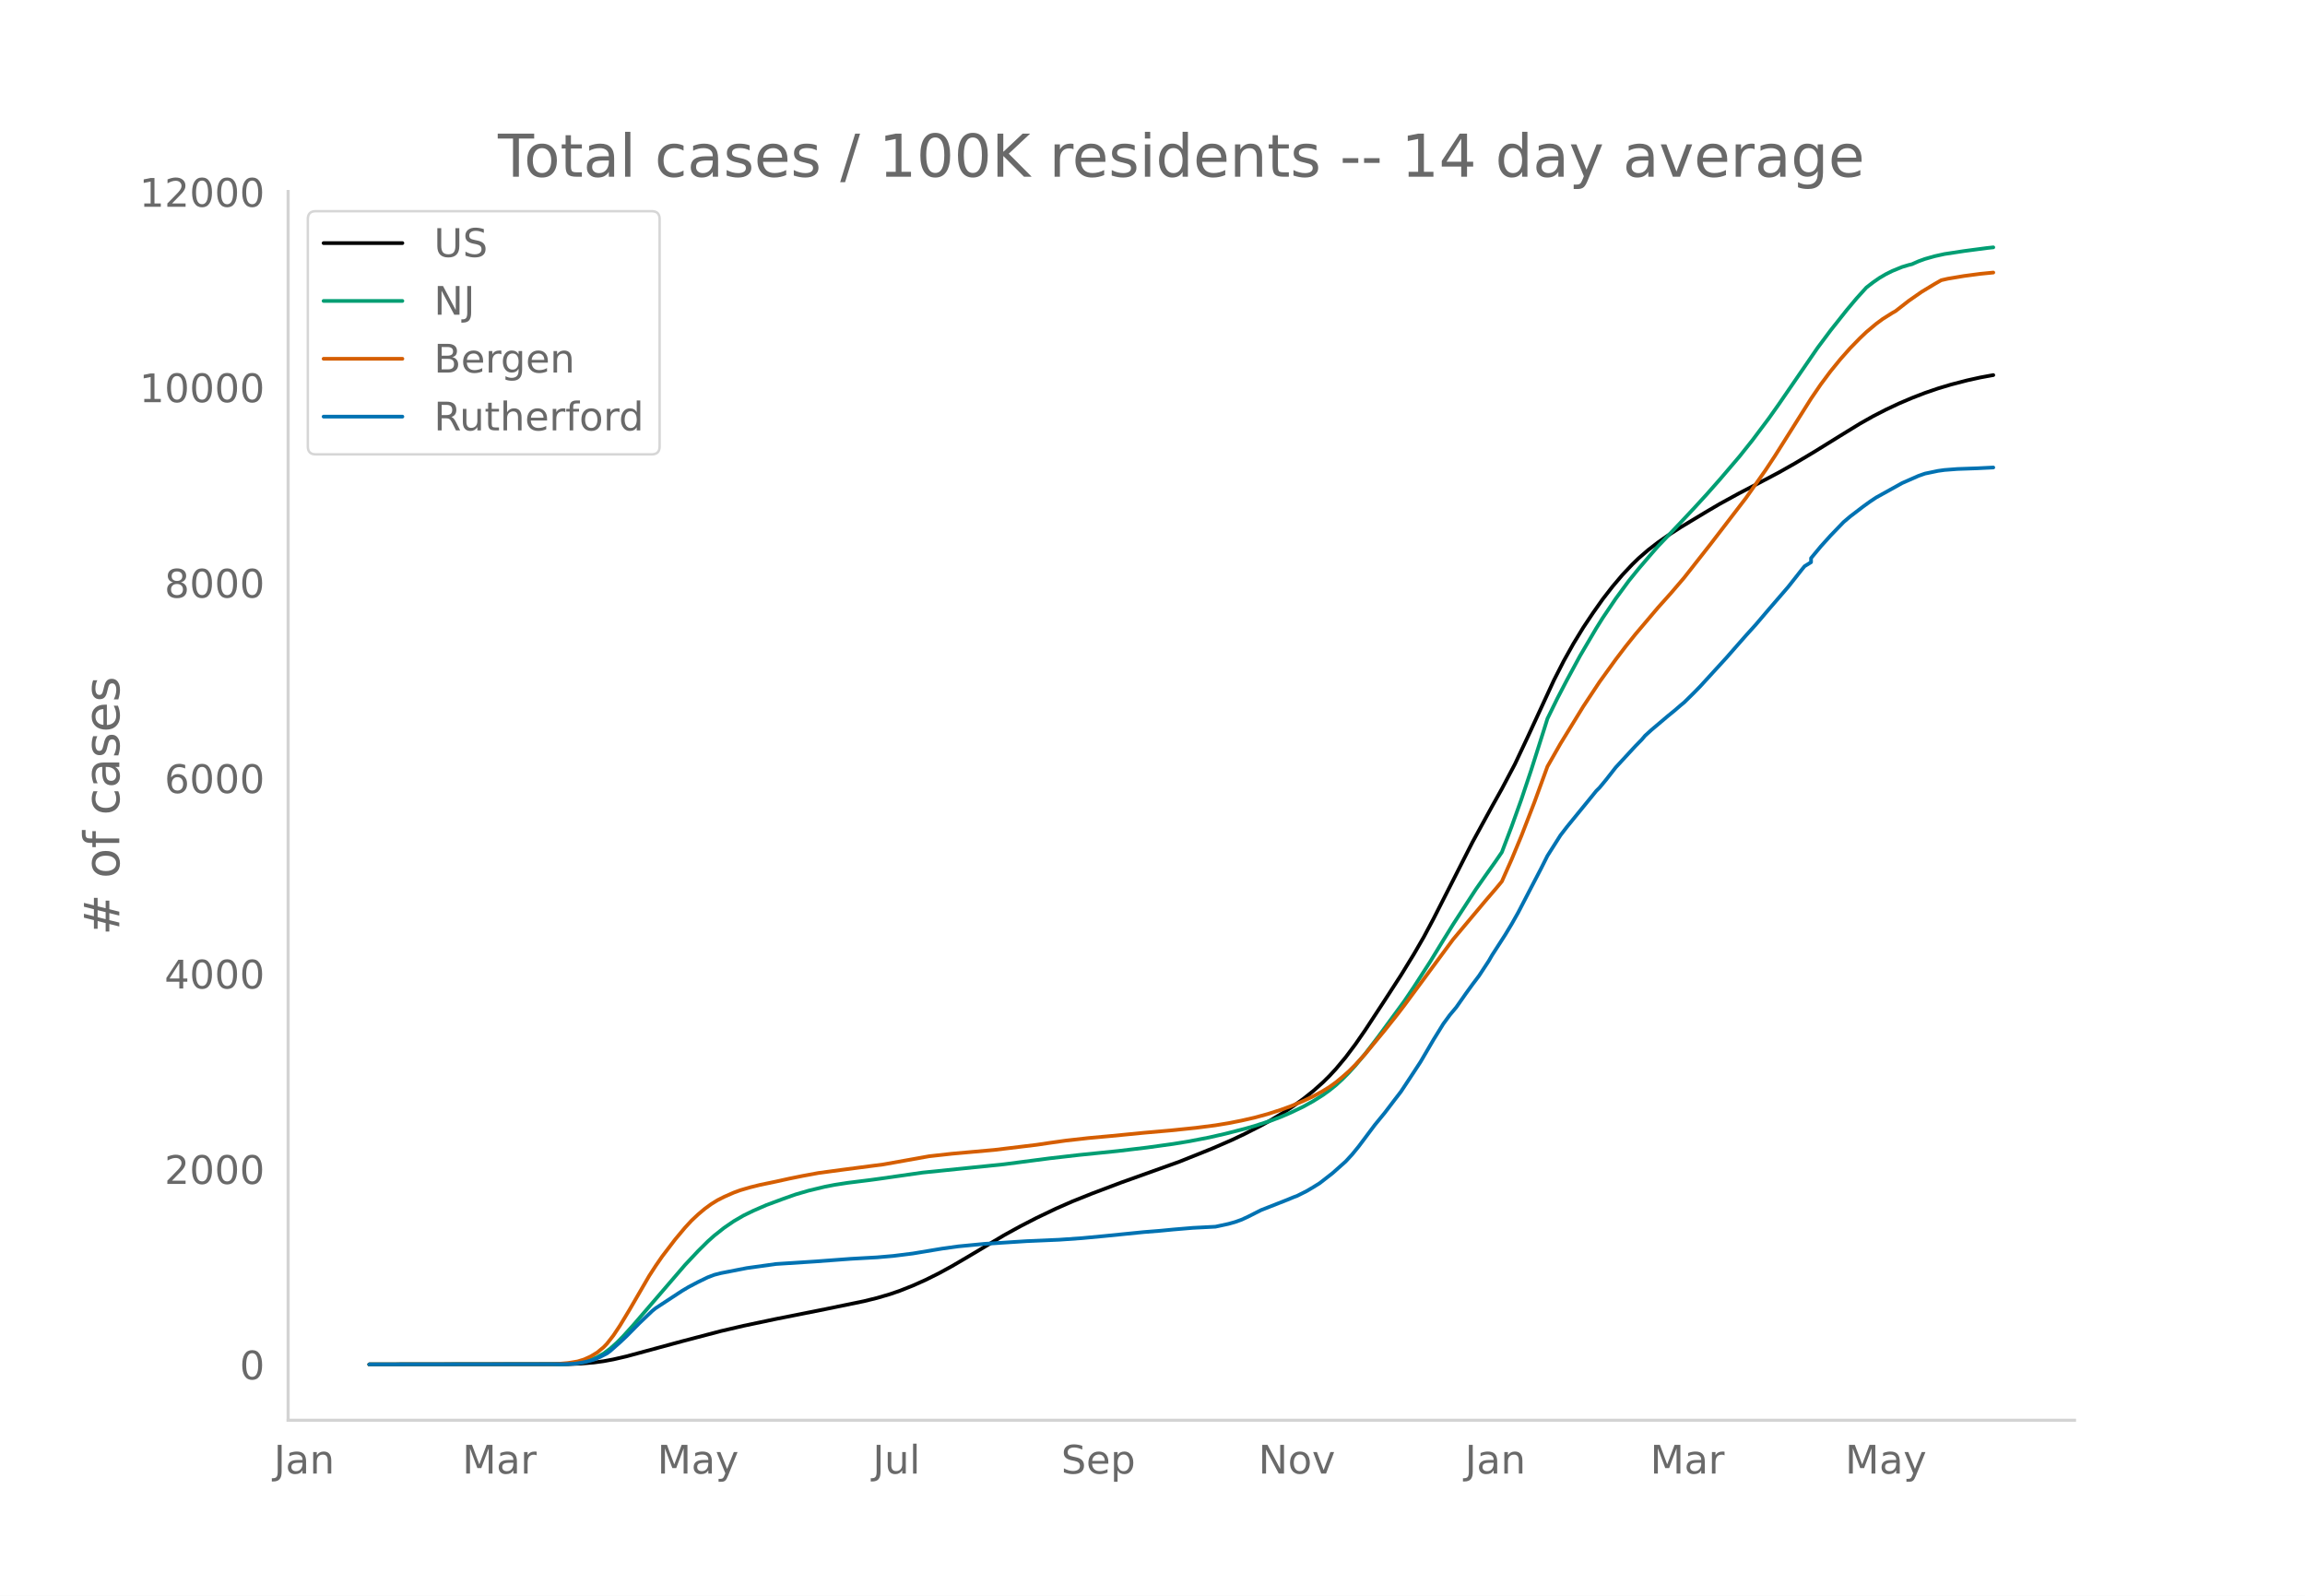
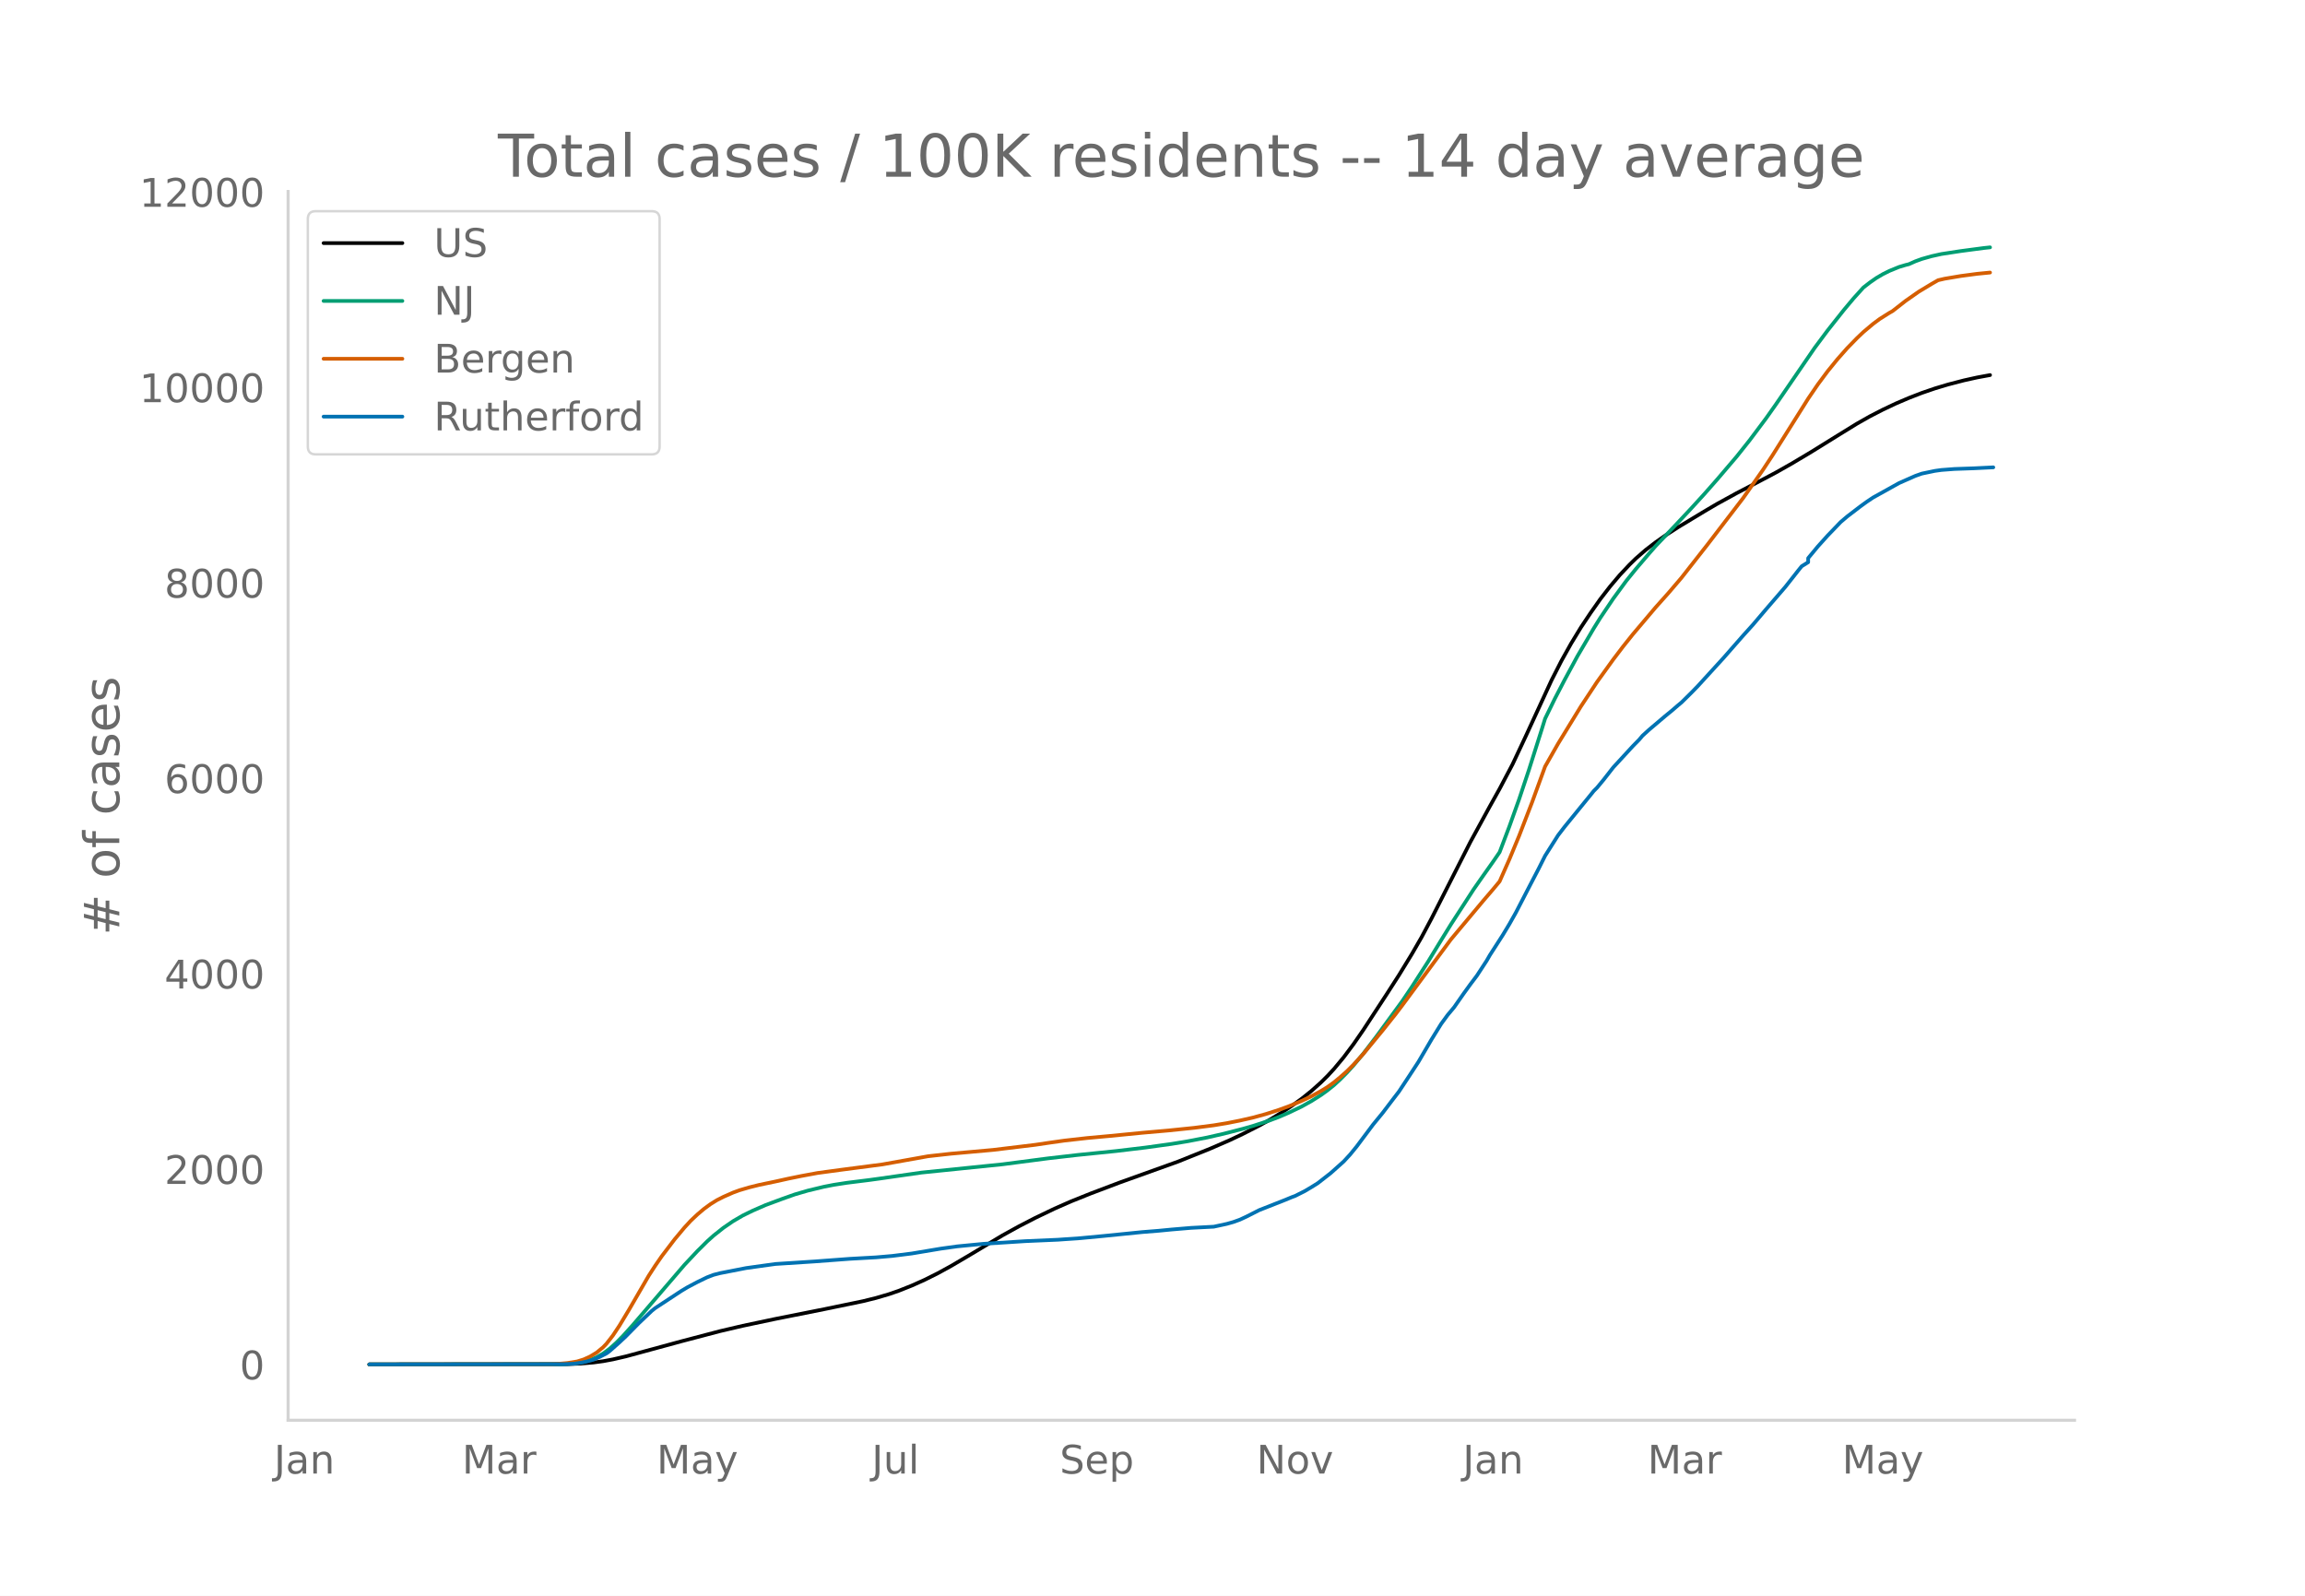
<svg xmlns="http://www.w3.org/2000/svg" xmlns:xlink="http://www.w3.org/1999/xlink" height="864" viewBox="0 0 936 648" width="1248">
  <defs>
    <style>*{stroke-linecap:butt;stroke-linejoin:round}</style>
  </defs>
  <g id="figure_1">
    <path d="M0 648h936V0H0z" style="fill:#fff" id="patch_1" />
    <g id="axes_1">
      <path d="M117 576.72h725.4V77.76H117z" style="fill:none" id="patch_2" />
-       <path clip-path="url(#p87b896b9e8)" d="m149.973 554.04 80.614-.104 5.287-.213 5.286-.45 3.964-.537 3.965-.736 5.286-1.22 7.93-2.149 14.537-3.948 15.858-4.16 9.251-2.16 13.216-2.786 19.823-3.942 15.859-3.266 5.286-1.303 5.286-1.552 3.965-1.366 5.286-2.097 5.286-2.363 5.286-2.638 5.287-2.886 6.607-3.874 14.537-8.68 6.608-3.638 6.608-3.404 7.93-3.794 6.607-2.902 7.93-3.179 11.893-4.494 23.788-8.52 13.216-5.305 7.93-3.446 5.285-2.502 6.608-3.357 3.965-2.192 5.286-3.189 3.965-2.621 3.964-2.846 3.965-3.16 3.965-3.528 2.643-2.608 2.643-2.856 3.964-4.752 3.965-5.278 3.965-5.73 7.929-12.098 6.608-10.217 5.286-8.624 3.965-6.86 3.964-7.438 6.608-12.988 9.25-18.186 7.93-14.489 3.965-7.094 5.286-10.005 5.286-11.217 10.573-22.906 3.964-7.763 3.965-7.082 3.965-6.498 3.964-5.946 3.965-5.612 3.965-5.108 3.964-4.678 3.965-4.212 2.643-2.57 3.965-3.435 3.964-3.046 3.965-2.779 5.286-3.41 10.573-6.37 5.286-3.1 7.93-4.343 7.929-4.118 7.929-4.19 6.608-3.732 7.929-4.723 10.572-6.549 7.93-4.873 5.286-2.989 5.286-2.713 5.286-2.495 5.286-2.254 5.287-2.048 5.286-1.808 5.286-1.585 6.608-1.713 5.286-1.167 5.286-.972h0" style="fill:none;stroke:#000;stroke-linecap:round;stroke-width:1.5" id="line2d_1" />
-       <path clip-path="url(#p87b896b9e8)" d="m149.973 554.04 77.971-.09 3.965-.194 2.643-.256 2.643-.499 2.643-.776 2.643-1.114 2.643-1.49 2.644-1.97 2.643-2.357 2.643-2.673 3.964-4.37 21.145-24.59 5.286-5.626 3.965-3.931 2.643-2.37 3.965-3.141 3.965-2.717 3.964-2.3 3.965-1.938 5.286-2.298 6.608-2.453 5.286-1.873 5.286-1.536 6.608-1.59 3.965-.768 5.286-.814 9.25-1.153 3.965-.544 17.18-2.463 33.04-3.367 18.501-2.409 11.894-1.365 15.859-1.61 11.894-1.419 10.572-1.466 6.608-1.083 7.93-1.533 6.607-1.504 7.93-2.03 3.964-1.132 6.608-2.15 3.964-1.489 3.965-1.7 5.286-2.527 3.965-2.197 3.965-2.5 2.643-1.903 2.643-2.116 2.643-2.442 2.643-2.655 2.643-2.9 3.965-4.75 5.286-6.901 10.572-14.426 3.965-5.872 6.608-10.25 5.286-8.655 3.965-6.4 9.25-14.249 3.965-5.665 3.965-5.59 2.643-3.85 3.965-10.429 3.964-11.048 3.965-11.842 5.286-16.644 1.322-4.249 3.964-8.108 3.965-7.607 5.286-9.754 6.608-11.235 2.643-4.227 5.286-7.834 5.286-7.197 3.965-4.89 5.286-6.17 2.643-3.023 7.93-8.319 6.607-7.04 5.287-5.775 5.286-5.99 7.93-9.284 5.285-6.634 6.608-8.805 3.965-5.6 15.858-23.077 5.287-7.084 6.607-8.322 3.965-4.716 3.965-4.384 2.643-2.043 2.643-1.838 2.643-1.55 2.643-1.311 3.965-1.617 2.643-.792 1.321-.32 2.644-1.173 2.643-.961 3.964-1.119 3.965-.878 7.93-1.209 9.25-1.22 2.643-.283h0" style="fill:none;stroke:#009e73;stroke-linecap:round;stroke-width:1.5" id="line2d_2" />
-       <path clip-path="url(#p87b896b9e8)" d="m149.973 554.04 74.007-.083 2.643-.13 3.964-.35 3.965-.64 2.643-.816 2.643-1.199 2.643-1.595 2.643-2.178 1.322-1.375 2.643-3.383 2.643-3.979 3.965-6.572 7.93-13.66 2.642-4.075 2.643-3.831 5.287-6.925 3.964-4.734 2.643-2.865 2.643-2.483 2.644-2.237 2.643-1.938 2.643-1.64 2.643-1.342 3.965-1.741 2.643-.965 3.964-1.16 3.965-.984 6.608-1.377 5.286-1.17 5.286-1.074 6.608-1.224 9.25-1.25 17.181-2.24 18.502-3.307 9.25-1.028 17.18-1.538 17.18-2.073 5.287-.786 6.608-.934 9.25-1.037 9.252-.844 13.215-1.294 10.573-.924 10.572-1.085 7.93-1.025 5.286-.87 5.286-1.043 5.286-1.204 5.286-1.445 5.286-1.69 3.965-1.43 5.286-2.206 3.965-1.863 3.965-2.165 2.643-1.629 2.643-1.905 2.643-2.176 2.643-2.337 2.643-2.632 3.965-4.344 7.929-9.608 5.286-6.65 2.643-3.467 19.824-26.804 13.215-15.768 3.965-4.622 2.643-3.177 3.965-8.947 3.964-9.547 5.286-13.66 5.287-14.5 5.286-9.276 9.25-15.078 6.608-9.992 6.608-9.148 3.965-5.21 3.965-4.952 9.25-10.92 5.287-5.908 5.286-6.178 10.572-13.451 14.537-18.934 7.93-11.268 3.964-6.005 6.608-10.483 7.93-12.585 3.964-5.805 3.965-5.319 3.964-4.865 3.965-4.479 3.965-4.064 2.643-2.513 3.964-3.326 2.643-1.96 3.965-2.494 1.322-.751 5.286-4.123 5.286-3.692 5.286-3.185 2.643-1.508 2.644-.61 6.607-1.109 6.608-.876 5.286-.522h0" style="fill:none;stroke:#d55e00;stroke-linecap:round;stroke-width:1.5" id="line2d_3" />
-       <path clip-path="url(#p87b896b9e8)" d="m149.973 554.04 79.293-.093 3.965-.186 2.643-.371 2.643-.542 2.643-.728 2.643-1.162 2.643-1.362 1.322-.976 3.964-3.515 2.643-2.478 5.287-5.358 5.286-5.017 1.321-1.053 10.573-6.938 2.643-1.58 3.964-2.09 3.965-1.92 2.643-1.006 2.643-.682 10.573-2.06 11.894-1.656 15.858-1.022 14.537-1.084 10.573-.589 6.608-.573 7.929-.99 11.894-1.983 6.608-.914 10.572-1.022 17.18-1.099 13.216-.573 9.25-.65 9.252-.868 15.858-1.595 6.608-.526 5.286-.511 7.93-.666 9.25-.48 5.287-1.146 2.643-.743 2.643-.945 2.643-1.223 5.286-2.68 10.572-4.15 2.644-1.099 1.321-.48 3.965-1.982 2.643-1.564 2.643-1.641 5.286-4.12 5.286-4.707 2.643-2.865 2.644-3.236 6.607-8.812 3.965-4.831 3.965-5.203 2.643-3.438 3.964-5.993 3.965-6.055 5.286-9.028 3.965-6.41 2.643-3.609 2.643-3.159 3.965-5.668 2.643-3.639 2.643-3.5 3.965-6.054 1.321-2.292 5.286-8.207 2.644-4.383 2.643-4.676 5.286-10.19 3.965-7.603 2.643-5.265 5.286-8.331 2.643-3.438 6.608-8.1 3.964-4.846 1.322-1.641 1.321-1.317 2.644-3.19 3.964-5.064 7.93-8.594 2.643-2.694 1.321-1.564 2.643-2.4 6.608-5.591 2.643-2.152 2.643-2.277 1.322-1.084 3.964-3.902 2.644-2.71 10.572-11.552 3.965-4.522 3.964-4.506 3.965-4.383 5.286-6.21 7.93-9.182 5.286-6.705 1.321-1.626 2.643-1.642v-1.657l3.965-4.77 3.965-4.397 5.286-5.482 2.643-2.245 5.286-4.042 2.643-1.92 2.643-1.766 10.573-5.869 6.608-2.911 2.643-.93 5.286-1.099 2.643-.371 5.286-.403 7.93-.279 6.607-.325h0" style="fill:none;stroke:#0072b2;stroke-linecap:round;stroke-width:1.5" id="line2d_4" />
+       <path clip-path="url(#pdf40e24c25)" d="m149.973 554.04 80.453-.104 5.276-.213 5.275-.45 3.957-.537 3.957-.736 5.276-1.22 7.913-2.149 14.508-3.948 15.827-4.16 9.232-2.16 13.19-2.786 19.783-3.942 15.827-3.266 5.276-1.303 5.275-1.552 3.957-1.366 5.276-2.097 5.275-2.363 5.276-2.638 5.275-2.886 6.595-3.874 14.508-8.68 6.595-3.638 6.594-3.404 7.914-3.794 6.594-2.902 7.914-3.179 11.87-4.494 23.74-8.52 13.19-5.305 7.913-3.446 5.275-2.502 6.595-3.357 3.957-2.192 5.275-3.189 3.957-2.621 3.957-2.846 3.956-3.16 3.957-3.528 2.638-2.608 2.638-2.856 3.956-4.752 3.957-5.278 3.957-5.73 9.232-14.113 5.276-8.202 5.276-8.624 3.956-6.86 3.957-7.438 6.595-12.988 9.232-18.186 7.913-14.489 3.957-7.094 5.276-10.005 5.275-11.217 10.552-22.906 3.956-7.763 3.957-7.082 3.957-6.498 3.957-5.946 3.956-5.612 3.957-5.108 3.957-4.678 3.956-4.212 2.638-2.57 3.957-3.435 3.957-3.046 3.956-2.779 5.276-3.41 10.551-6.37 5.276-3.1 7.913-4.343 7.914-4.118 7.913-4.19 6.595-3.732 7.913-4.723 10.552-6.549 7.913-4.873 5.276-2.989 5.275-2.713 5.276-2.495 5.276-2.254 5.275-2.048 5.276-1.808 5.276-1.585 6.594-1.713 5.276-1.167 5.275-.972h0" style="fill:none;stroke:#000;stroke-linecap:round;stroke-width:1.5" id="line2d_1" />
+       <path clip-path="url(#pdf40e24c25)" d="m149.973 554.04 77.815-.09 3.957-.194 2.638-.256 2.638-.499 2.638-.776 2.637-1.114 2.638-1.49 2.638-1.97 2.638-2.357 2.638-2.673 3.956-4.37 21.103-24.59 5.276-5.626 3.956-3.931 2.638-2.37 3.957-3.141 3.957-2.717 3.956-2.3 3.957-1.938 5.276-2.298 6.594-2.453 5.276-1.873 5.275-1.536 6.595-1.59 3.957-.768 5.275-.814 9.233-1.153 3.956-.544 17.146-2.463 32.973-3.367 18.465-2.409 11.87-1.365 15.827-1.61 11.87-1.419 10.551-1.466 6.595-1.083 7.913-1.533 6.595-1.504 7.913-2.03 3.957-1.132 6.595-2.15 3.956-1.489 3.957-1.7 5.276-2.527 3.956-2.197 3.957-2.5 2.638-1.903 2.638-2.116 2.638-2.442 2.637-2.655 2.638-2.9 3.957-4.75 5.276-6.901 10.55-14.426 3.958-5.872 6.594-10.25 5.276-8.655 3.956-6.4 9.233-14.249 3.957-5.665 3.956-5.59 2.638-3.85 3.957-10.429 3.957-11.048 3.956-11.842 5.276-16.644 1.319-4.249 3.957-8.108 3.956-7.607 5.276-9.754 6.594-11.235 2.638-4.227 5.276-7.834 5.276-7.197 3.956-4.89 5.276-6.17 2.638-3.023 7.913-8.319 6.595-7.04 5.275-5.775 5.276-5.99 7.913-9.284 5.276-6.634 6.595-8.805 3.956-5.6 15.827-23.077 5.276-7.084 6.594-8.322 3.957-4.716 3.957-4.384 2.638-2.043 2.638-1.838 2.637-1.55 2.638-1.311 3.957-1.617 2.638-.792 1.319-.32 2.637-1.173 2.638-.961 3.957-1.119 3.957-.878 7.913-1.209 9.233-1.22 2.637-.283h0" style="fill:none;stroke:#009e73;stroke-linecap:round;stroke-width:1.5" id="line2d_2" />
+       <path clip-path="url(#pdf40e24c25)" d="m149.973 554.04 73.859-.083 2.637-.13 3.957-.35 3.957-.64 2.638-.816 2.638-1.199 2.637-1.595 2.638-2.178 1.32-1.375 2.637-3.383 2.638-3.979 3.956-6.572 7.914-13.66 2.638-4.075 2.638-3.831 5.275-6.925 3.957-4.734 2.638-2.865 2.638-2.483 2.637-2.237 2.638-1.938 2.638-1.64 2.638-1.342 3.957-1.741 2.637-.965 3.957-1.16 3.957-.984 6.594-1.377 5.276-1.17 5.276-1.074 6.594-1.224 9.233-1.25 17.145-2.24 18.465-3.307 9.232-1.028 17.146-1.538 17.146-2.073 5.276-.786 6.594-.934 9.233-1.037 9.232-.844 13.19-1.294 10.55-.924 10.552-1.085 7.913-1.025 5.276-.87 5.275-1.043 5.276-1.204 5.276-1.445 5.275-1.69 3.957-1.43 5.276-2.206 3.956-1.863 3.957-2.165 2.638-1.629 2.638-1.905 2.638-2.176 2.637-2.337 2.638-2.632 3.957-4.344 7.913-9.608 5.276-6.65 2.638-3.467 19.783-26.804 13.19-15.768 3.956-4.622 2.638-3.177 3.957-8.947 3.957-9.547 5.275-13.66 5.276-14.5 5.275-9.276 9.233-15.078 6.594-9.992 6.595-9.148 3.957-5.21 3.956-4.952 9.233-10.92 5.275-5.908 5.276-6.178 10.551-13.451 14.508-18.934 7.914-11.268 3.956-6.005 6.595-10.483 7.913-12.585 3.957-5.805 3.957-5.319 3.957-4.865 3.956-4.479 3.957-4.064 2.638-2.513 3.957-3.326 2.637-1.96 3.957-2.494 1.32-.751 5.275-4.123 5.275-3.692 5.276-3.185 2.638-1.508 2.638-.61 6.594-1.109 6.595-.876 5.275-.522h0" style="fill:none;stroke:#d55e00;stroke-linecap:round;stroke-width:1.5" id="line2d_3" />
+       <path clip-path="url(#pdf40e24c25)" d="m149.973 554.04 79.134-.093 3.957-.186 2.638-.371 2.638-.542 2.637-.728 2.638-1.162 2.638-1.362 1.319-.976 3.957-3.515 2.638-2.478 5.275-5.358 5.276-5.017 1.319-1.053 10.551-6.938 2.638-1.58 3.957-2.09 3.956-1.92 2.638-1.006 2.638-.682 10.551-2.06 11.87-1.656 15.827-1.022 14.508-1.084 10.552-.589 6.594-.573 7.914-.99 11.87-1.983 6.594-.914 10.552-1.022 17.145-1.099 13.19-.573 9.232-.65 9.232-.868 15.827-1.595 6.595-.526 5.275-.511 7.914-.666 9.232-.48 5.276-1.146 2.638-.743 2.637-.945 2.638-1.223 5.276-2.68 10.551-4.15 2.638-1.099 1.319-.48 3.957-1.982 2.637-1.564 2.638-1.641 5.276-4.12 5.275-4.707 2.638-2.865 2.638-3.236 6.595-8.812 3.956-4.831 3.957-5.203 2.638-3.438 3.957-5.993 3.956-6.055 5.276-9.028 3.957-6.41 2.638-3.609 2.637-3.159 3.957-5.668 2.638-3.639 2.638-3.5 3.956-6.054 1.32-2.292 5.275-8.207 2.638-4.383 2.638-4.676 5.275-10.19 3.957-7.603 2.638-5.265 5.275-8.331 2.638-3.438 6.595-8.1 3.957-4.846 1.318-1.641 1.32-1.317 2.637-3.19 3.957-5.064 7.913-8.594 2.638-2.694 1.32-1.564 2.637-2.4 6.594-5.591 2.638-2.152 2.638-2.277 1.319-1.084 3.957-3.902 2.638-2.71 10.55-11.552 3.958-4.522 3.956-4.506 3.957-4.383 5.276-6.21 7.913-9.182 5.276-6.705 1.319-1.626 2.637-1.642v-1.657l3.957-4.77 3.957-4.397 5.276-5.482 2.637-2.245 5.276-4.042 2.638-1.92 2.638-1.766 10.55-5.869 6.595-2.911 2.638-.93 5.276-1.099 2.638-.371 5.275-.403 7.914-.279 7.913-.387h0" style="fill:none;stroke:#0072b2;stroke-linecap:round;stroke-width:1.5" id="line2d_4" />
      <path d="M117 576.72V77.76" style="fill:none;stroke:#d3d3d3;stroke-linecap:square;stroke-linejoin:miter;stroke-width:1.25" id="patch_3" />
      <path d="M117 576.72h725.4" style="fill:none;stroke:#d3d3d3;stroke-linecap:square;stroke-linejoin:miter;stroke-width:1.25" id="patch_4" />
      <g id="matplotlib.axis_1">
        <g id="xtick_1">
-           <g style="fill:#696969" transform="matrix(.16 0 0 -.16 111.21 598.378)" id="text_1">
+           <g style="fill:#696969" transform="matrix(.16 0 0 -.16 111.262 598.378)" id="text_1">
            <defs>
              <path d="M9.813 72.906h9.859V5.078q0-13.187-5-19.14-5-5.954-16.094-5.954h-3.75v8.297h3.078q6.531 0 9.219 3.672Q9.813-4.39 9.813 5.078z" id="DejaVuSans-74" />
              <path d="M34.281 27.484q-10.89 0-15.093-2.484-4.204-2.484-4.204-8.5 0-4.781 3.157-7.594 3.156-2.797 8.562-2.797 7.485 0 12 5.297 4.516 5.297 4.516 14.078v2zm17.922 3.72V0H43.22v8.297Q40.14 3.328 35.547.953q-4.594-2.375-11.234-2.375-8.391 0-13.36 4.719Q6 8.016 6 15.922q0 9.219 6.172 13.906 6.187 4.688 18.437 4.688h12.61v.89q0 6.203-4.078 9.594-4.078 3.39-11.453 3.39-4.688 0-9.141-1.124-4.438-1.125-8.531-3.375v8.312q4.921 1.906 9.562 2.844 4.64.953 9.031.953 11.875 0 17.735-6.156 5.86-6.14 5.86-18.64z" id="DejaVuSans-97" />
              <path d="M54.89 33.016V0h-8.984v32.719q0 7.765-3.031 11.61-3.031 3.858-9.078 3.858-7.281 0-11.484-4.64-4.204-4.625-4.204-12.64V0H9.08v54.688h9.03v-8.5q3.235 4.937 7.594 7.374Q30.078 56 35.797 56q9.422 0 14.25-5.828 4.844-5.828 4.844-17.156z" id="DejaVuSans-110" />
            </defs>
            <use xlink:href="#DejaVuSans-74" />
            <use x="29.492" xlink:href="#DejaVuSans-97" />
            <use x="90.771" xlink:href="#DejaVuSans-110" />
          </g>
        </g>
        <g id="xtick_2">
-           <g style="fill:#696969" transform="matrix(.16 0 0 -.16 187.741 598.378)" id="text_2">
+           <g style="fill:#696969" transform="matrix(.16 0 0 -.16 187.635 598.378)" id="text_2">
            <defs>
              <path d="M9.813 72.906h14.703l18.593-49.61 18.703 49.61h14.704V0H66.89v64.016l-18.797-50h-9.907l-18.796 50V0H9.813z" id="DejaVuSans-77" />
              <path d="M41.11 46.297q-1.516.875-3.297 1.281Q36.03 48 33.89 48q-7.625 0-11.703-4.953-4.079-4.953-4.079-14.234V0H9.08v54.688h9.03v-8.5q2.844 4.984 7.375 7.39Q30.031 56 36.531 56q.922 0 2.047-.125 1.125-.11 2.484-.36z" id="DejaVuSans-114" />
            </defs>
            <use xlink:href="#DejaVuSans-77" />
            <use x="86.279" xlink:href="#DejaVuSans-97" />
            <use x="147.559" xlink:href="#DejaVuSans-114" />
          </g>
        </g>
        <g id="xtick_3">
-           <g style="fill:#696969" transform="matrix(.16 0 0 -.16 266.91 598.378)" id="text_3">
+           <g style="fill:#696969" transform="matrix(.16 0 0 -.16 266.643 598.378)" id="text_3">
            <defs>
              <path d="M32.172-5.078q-3.797-9.766-7.422-12.735-3.61-2.984-9.656-2.984H7.906v7.516h5.282q3.703 0 5.75 1.765Q21-9.766 23.483-3.219l1.61 4.094-22.11 53.813H12.5l17.094-42.766 17.093 42.766h9.516z" id="DejaVuSans-121" />
            </defs>
            <use xlink:href="#DejaVuSans-77" />
            <use x="86.279" xlink:href="#DejaVuSans-97" />
            <use x="147.559" xlink:href="#DejaVuSans-121" />
          </g>
        </g>
        <g id="xtick_4">
-           <g style="fill:#696969" transform="matrix(.16 0 0 -.16 354.412 598.378)" id="text_4">
+           <g style="fill:#696969" transform="matrix(.16 0 0 -.16 353.983 598.378)" id="text_4">
            <defs>
              <path d="M8.5 21.578v33.11h8.984V21.922q0-7.766 3.016-11.656 3.031-3.875 9.094-3.875 7.265 0 11.484 4.64 4.234 4.64 4.234 12.656v31h8.985V0h-8.984v8.406Q42.047 3.422 37.718 1q-4.313-2.422-10.032-2.422-9.421 0-14.312 5.86Q8.5 10.296 8.5 21.578zM31.11 56z" id="DejaVuSans-117" />
              <path d="M9.422 75.984h8.984V0H9.422z" id="DejaVuSans-108" />
            </defs>
            <use xlink:href="#DejaVuSans-74" />
            <use x="29.492" xlink:href="#DejaVuSans-117" />
            <use x="92.871" xlink:href="#DejaVuSans-108" />
          </g>
        </g>
        <g id="xtick_5">
-           <g style="fill:#696969" transform="matrix(.16 0 0 -.16 430.92 598.378)" id="text_5">
+           <g style="fill:#696969" transform="matrix(.16 0 0 -.16 430.328 598.378)" id="text_5">
            <defs>
              <path d="M53.516 70.516V60.89q-5.61 2.687-10.594 4-4.984 1.328-9.625 1.328-8.047 0-12.422-3.125t-4.375-8.89q0-4.845 2.906-7.313 2.907-2.453 11.016-3.97l5.953-1.218q11.031-2.11 16.281-7.406 5.25-5.297 5.25-14.172 0-10.61-7.11-16.078-7.093-5.469-20.812-5.469-5.172 0-11.015 1.172Q13.14.922 6.89 3.219v10.156q6-3.36 11.765-5.078 5.766-1.703 11.328-1.703 8.438 0 13.032 3.312 4.593 3.328 4.593 9.485 0 5.359-3.297 8.39-3.296 3.032-10.812 4.547L27.484 33.5q-11.03 2.188-15.968 6.875-4.922 4.688-4.922 13.047 0 9.672 6.812 15.234 6.813 5.563 18.766 5.563 5.14 0 10.453-.938 5.328-.922 10.89-2.765z" id="DejaVuSans-83" />
              <path d="M56.203 29.594v-4.39H14.891q.593-9.282 5.593-14.142 5-4.859 13.938-4.859 5.172 0 10.031 1.266 4.86 1.265 9.656 3.812v-8.5Q49.266.734 44.187-.344 39.11-1.422 33.892-1.422q-13.094 0-20.735 7.61-7.64 7.625-7.64 20.625 0 13.421 7.25 21.296Q20.016 56 32.328 56q11.031 0 17.453-7.11 6.422-7.093 6.422-19.296zm-8.984 2.64q-.094 7.36-4.125 11.75-4.032 4.407-10.672 4.407-7.516 0-12.031-4.25-4.516-4.25-5.203-11.97z" id="DejaVuSans-101" />
              <path d="M18.11 8.203v-29H9.077v75.484h9.031v-8.296q2.844 4.875 7.157 7.234Q29.594 56 35.594 56q9.968 0 16.187-7.906 6.235-7.907 6.235-20.797T51.78 6.484q-6.218-7.906-16.187-7.906-6 0-10.328 2.375-4.313 2.375-7.157 7.25zm30.578 19.094q0 9.906-4.079 15.547-4.078 5.64-11.203 5.64-7.14 0-11.218-5.64-4.079-5.64-4.079-15.547 0-9.906 4.078-15.547 4.079-5.64 11.22-5.64 7.124 0 11.202 5.64t4.078 15.547z" id="DejaVuSans-112" />
            </defs>
            <use xlink:href="#DejaVuSans-83" />
            <use x="63.477" xlink:href="#DejaVuSans-101" />
            <use x="125" xlink:href="#DejaVuSans-112" />
          </g>
        </g>
        <g id="xtick_6">
-           <g style="fill:#696969" transform="matrix(.16 0 0 -.16 511 598.378)" id="text_6">
+           <g style="fill:#696969" transform="matrix(.16 0 0 -.16 510.247 598.378)" id="text_6">
            <defs>
              <path d="M9.813 72.906h13.28l32.329-60.984v60.984h9.562V0h-13.28L19.39 60.984V0H9.813z" id="DejaVuSans-78" />
              <path d="M30.61 48.39q-7.22 0-11.422-5.64-4.204-5.64-4.204-15.453 0-9.813 4.172-15.453 4.188-5.64 11.453-5.64 7.188 0 11.375 5.655 4.203 5.672 4.203 15.438 0 9.719-4.203 15.406-4.187 5.688-11.375 5.688zm0 7.61q11.718 0 18.406-7.625 6.703-7.61 6.703-21.078 0-13.422-6.703-21.078-6.688-7.64-18.407-7.64-11.765 0-18.437 7.64-6.656 7.656-6.656 21.078 0 13.469 6.656 21.078Q18.844 56 30.609 56z" id="DejaVuSans-111" />
              <path d="M2.984 54.688H12.5L29.594 8.797l17.093 45.89h9.516L35.687 0H23.485z" id="DejaVuSans-118" />
            </defs>
            <use xlink:href="#DejaVuSans-78" />
            <use x="74.805" xlink:href="#DejaVuSans-111" />
            <use x="135.986" xlink:href="#DejaVuSans-118" />
          </g>
        </g>
        <g id="xtick_7">
-           <g style="fill:#696969" transform="matrix(.16 0 0 -.16 594.897 598.378)" id="text_7">
+           <g style="fill:#696969" transform="matrix(.16 0 0 -.16 593.983 598.378)" id="text_7">
            <use xlink:href="#DejaVuSans-74" />
            <use x="29.492" xlink:href="#DejaVuSans-97" />
            <use x="90.771" xlink:href="#DejaVuSans-110" />
          </g>
        </g>
        <g id="xtick_8">
-           <g style="fill:#696969" transform="matrix(.16 0 0 -.16 670.108 598.378)" id="text_8">
+           <g style="fill:#696969" transform="matrix(.16 0 0 -.16 669.037 598.378)" id="text_8">
            <use xlink:href="#DejaVuSans-77" />
            <use x="86.279" xlink:href="#DejaVuSans-97" />
            <use x="147.559" xlink:href="#DejaVuSans-114" />
          </g>
        </g>
        <g id="xtick_9">
-           <g style="fill:#696969" transform="matrix(.16 0 0 -.16 749.276 598.378)" id="text_9">
+           <g style="fill:#696969" transform="matrix(.16 0 0 -.16 748.044 598.378)" id="text_9">
            <use xlink:href="#DejaVuSans-77" />
            <use x="86.279" xlink:href="#DejaVuSans-97" />
            <use x="147.559" xlink:href="#DejaVuSans-121" />
          </g>
        </g>
      </g>
      <g id="matplotlib.axis_2">
        <g id="ytick_1">
          <g style="fill:#696969" transform="matrix(.16 0 0 -.16 97.32 560.119)" id="text_10">
            <defs>
              <path d="M31.781 66.406q-7.61 0-11.453-7.5Q16.5 51.422 16.5 36.375q0-14.984 3.828-22.484 3.844-7.5 11.453-7.5 7.672 0 11.5 7.5 3.844 7.5 3.844 22.484 0 15.047-3.844 22.531-3.828 7.5-11.5 7.5zm0 7.813q12.266 0 18.735-9.703 6.468-9.688 6.468-28.141 0-18.406-6.468-28.11-6.47-9.687-18.735-9.687-12.25 0-18.718 9.688-6.47 9.703-6.47 28.109 0 18.453 6.47 28.14Q19.53 74.22 31.78 74.22z" id="DejaVuSans-48" />
            </defs>
            <use xlink:href="#DejaVuSans-48" />
          </g>
        </g>
        <g id="ytick_2">
          <g style="fill:#696969" transform="matrix(.16 0 0 -.16 66.78 480.758)" id="text_11">
            <defs>
              <path d="M19.188 8.297h34.421V0H7.33v8.297q5.609 5.812 15.296 15.594 9.703 9.797 12.188 12.64 4.734 5.313 6.609 9 1.89 3.688 1.89 7.25 0 5.813-4.078 9.469-4.078 3.672-10.625 3.672-4.64 0-9.797-1.61-5.14-1.609-11-4.89v9.969Q13.767 71.78 18.938 73q5.188 1.219 9.485 1.219 11.328 0 18.062-5.672 6.735-5.656 6.735-15.125 0-4.5-1.688-8.531-1.672-4.016-6.125-9.485-1.218-1.422-7.765-8.187-6.532-6.766-18.453-18.922z" id="DejaVuSans-50" />
            </defs>
            <use xlink:href="#DejaVuSans-50" />
            <use x="63.623" xlink:href="#DejaVuSans-48" />
            <use x="127.246" xlink:href="#DejaVuSans-48" />
            <use x="190.869" xlink:href="#DejaVuSans-48" />
          </g>
        </g>
        <g id="ytick_3">
          <g style="fill:#696969" transform="matrix(.16 0 0 -.16 66.78 401.398)" id="text_12">
            <defs>
              <path d="M37.797 64.313 12.89 25.39h24.906zm-2.594 8.593H47.61V25.391h10.407v-8.203H47.609V0h-9.812v17.188H4.89v9.515z" id="DejaVuSans-52" />
            </defs>
            <use xlink:href="#DejaVuSans-52" />
            <use x="63.623" xlink:href="#DejaVuSans-48" />
            <use x="127.246" xlink:href="#DejaVuSans-48" />
            <use x="190.869" xlink:href="#DejaVuSans-48" />
          </g>
        </g>
        <g id="ytick_4">
          <g style="fill:#696969" transform="matrix(.16 0 0 -.16 66.78 322.037)" id="text_13">
            <defs>
              <path d="M33.016 40.375q-6.641 0-10.532-4.547-3.875-4.531-3.875-12.437 0-7.86 3.875-12.438 3.891-4.562 10.532-4.562 6.64 0 10.515 4.562 3.875 4.578 3.875 12.438 0 7.906-3.875 12.437-3.875 4.547-10.515 4.547zm19.578 30.922v-8.984q-3.719 1.75-7.5 2.671-3.782.938-7.5.938-9.766 0-14.922-6.594-5.14-6.594-5.875-19.922 2.875 4.25 7.219 6.516 4.359 2.266 9.578 2.266 10.984 0 17.36-6.672 6.374-6.657 6.374-18.125 0-11.235-6.64-18.032-6.641-6.78-17.672-6.78-12.657 0-19.344 9.687-6.688 9.703-6.688 28.109 0 17.281 8.204 27.563 8.203 10.28 22.015 10.28 3.719 0 7.5-.734t7.89-2.187z" id="DejaVuSans-54" />
            </defs>
            <use xlink:href="#DejaVuSans-54" />
            <use x="63.623" xlink:href="#DejaVuSans-48" />
            <use x="127.246" xlink:href="#DejaVuSans-48" />
            <use x="190.869" xlink:href="#DejaVuSans-48" />
          </g>
        </g>
        <g id="ytick_5">
          <g style="fill:#696969" transform="matrix(.16 0 0 -.16 66.78 242.677)" id="text_14">
            <defs>
              <path d="M31.781 34.625q-7.031 0-11.062-3.766-4.016-3.765-4.016-10.343 0-6.594 4.016-10.36Q24.75 6.391 31.78 6.391q7.032 0 11.078 3.78 4.063 3.798 4.063 10.345 0 6.578-4.031 10.343-4.016 3.766-11.11 3.766zm-9.86 4.188q-6.343 1.562-9.89 5.906Q8.5 49.079 8.5 55.329q0 8.733 6.219 13.812 6.234 5.078 17.062 5.078 10.89 0 17.094-5.078 6.203-5.079 6.203-13.813 0-6.25-3.547-10.61-3.531-4.343-9.828-5.906 7.125-1.656 11.094-6.5 3.984-4.828 3.984-11.796 0-10.61-6.468-16.282-6.47-5.656-18.532-5.656-12.047 0-18.531 5.656-6.469 5.672-6.469 16.282 0 6.968 4 11.797 4.016 4.843 11.14 6.5zM18.314 54.39q0-5.657 3.53-8.828 3.548-3.172 9.938-3.172 6.36 0 9.938 3.172 3.593 3.171 3.593 8.828 0 5.672-3.593 8.843-3.578 3.172-9.938 3.172-6.39 0-9.937-3.172-3.532-3.172-3.532-8.843z" id="DejaVuSans-56" />
            </defs>
            <use xlink:href="#DejaVuSans-56" />
            <use x="63.623" xlink:href="#DejaVuSans-48" />
            <use x="127.246" xlink:href="#DejaVuSans-48" />
            <use x="190.869" xlink:href="#DejaVuSans-48" />
          </g>
        </g>
        <g id="ytick_6">
          <g style="fill:#696969" transform="matrix(.16 0 0 -.16 56.6 163.316)" id="text_15">
            <defs>
              <path d="M12.406 8.297h16.11v55.625l-17.532-3.516v8.985l17.438 3.515h9.86V8.296H54.39V0H12.406z" id="DejaVuSans-49" />
            </defs>
            <use xlink:href="#DejaVuSans-49" />
            <use x="63.623" xlink:href="#DejaVuSans-48" />
            <use x="127.246" xlink:href="#DejaVuSans-48" />
            <use x="190.869" xlink:href="#DejaVuSans-48" />
            <use x="254.492" xlink:href="#DejaVuSans-48" />
          </g>
        </g>
        <g id="ytick_7">
          <g style="fill:#696969" transform="matrix(.16 0 0 -.16 56.6 83.955)" id="text_16">
            <use xlink:href="#DejaVuSans-49" />
            <use x="63.623" xlink:href="#DejaVuSans-50" />
            <use x="127.246" xlink:href="#DejaVuSans-48" />
            <use x="190.869" xlink:href="#DejaVuSans-48" />
            <use x="254.492" xlink:href="#DejaVuSans-48" />
          </g>
        </g>
        <g style="fill:#696969" transform="matrix(0 -.2 -.2 0 48.44 379.813)" id="text_17">
          <defs>
            <path d="M51.125 44H36.922l-4.11-16.313h14.313zm-7.328 27.781-5.078-20.265h14.265L58.11 71.78h7.813L60.89 51.516h15.234V44h-17.14l-4-16.313h15.53V20.22H53.079L48 0h-7.813l5.032 20.219H30.906L25.875 0h-7.86l5.079 20.219H7.719v7.468h17.187L29 44H13.281v7.516h17.625l4.985 20.265z" id="DejaVuSans-35" />
            <path d="M37.11 75.984V68.5h-8.594q-4.828 0-6.72-1.953-1.874-1.953-1.874-7.031v-4.828h14.797v-6.985H19.922V0H10.89v47.703H2.297v6.984h8.594V58.5q0 9.125 4.25 13.297 4.25 4.187 13.468 4.187z" id="DejaVuSans-102" />
            <path d="M48.781 52.594v-8.407q-3.812 2.11-7.64 3.157-3.828 1.047-7.735 1.047-8.75 0-13.593-5.547-4.829-5.532-4.829-15.547 0-10.016 4.829-15.563 4.843-5.53 13.593-5.53 3.907 0 7.735 1.046 3.828 1.047 7.64 3.156V2.094Q45.016.344 40.984-.531q-4.015-.89-8.562-.89-12.36 0-19.64 7.765-7.266 7.765-7.266 20.953 0 13.375 7.343 21.031Q20.22 56 33.016 56q4.14 0 8.093-.86 3.953-.843 7.672-2.546z" id="DejaVuSans-99" />
            <path d="M44.281 53.078v-8.5q-3.797 1.953-7.906 2.922-4.094.984-8.5.984-6.688 0-10.031-2.047-3.344-2.046-3.344-6.156 0-3.125 2.39-4.906 2.391-1.781 9.626-3.39l3.078-.688q9.562-2.047 13.593-5.781 4.032-3.735 4.032-10.422 0-7.625-6.032-12.078-6.03-4.438-16.578-4.438-4.39 0-9.156.86Q10.688.296 5.422 2v9.281q4.984-2.594 9.812-3.89 4.829-1.282 9.579-1.282 6.343 0 9.75 2.172 3.421 2.172 3.421 6.125 0 3.656-2.468 5.61-2.453 1.953-10.813 3.765l-3.125.735q-8.344 1.75-12.062 5.39-3.704 3.64-3.704 9.985 0 7.718 5.47 11.906Q16.75 56 26.811 56q4.97 0 9.36-.734 4.406-.72 8.11-2.188z" id="DejaVuSans-115" />
          </defs>
          <use xlink:href="#DejaVuSans-35" />
          <use x="83.789" xlink:href="#DejaVuSans-32" />
          <use x="115.576" xlink:href="#DejaVuSans-111" />
          <use x="176.758" xlink:href="#DejaVuSans-102" />
          <use x="211.963" xlink:href="#DejaVuSans-32" />
          <use x="243.75" xlink:href="#DejaVuSans-99" />
          <use x="298.73" xlink:href="#DejaVuSans-97" />
          <use x="360.01" xlink:href="#DejaVuSans-115" />
          <use x="412.109" xlink:href="#DejaVuSans-101" />
          <use x="473.633" xlink:href="#DejaVuSans-115" />
        </g>
      </g>
      <g style="fill:#696969" transform="matrix(.24 0 0 -.24 202.185 71.76)" id="text_18">
        <defs>
          <path d="M-.297 72.906h61.672v-8.312H35.5V0h-9.906v64.594H-.296z" id="DejaVuSans-84" />
          <path d="M18.313 70.219V54.688h18.5v-6.985h-18.5V18.016q0-6.688 1.828-8.594 1.828-1.906 7.453-1.906h9.218V0h-9.218q-10.407 0-14.36 3.875-3.953 3.89-3.953 14.14v29.688H2.687v6.984h6.594V70.22z" id="DejaVuSans-116" />
          <path d="M25.39 72.906h8.297L8.297-9.28H0z" id="DejaVuSans-47" />
          <path d="M9.813 72.906h9.859V42.094L52.39 72.906h12.703L28.906 38.922 67.672 0H54.688L19.672 35.11V0h-9.86z" id="DejaVuSans-75" />
          <path d="M9.422 54.688h8.984V0H9.422zm0 21.296h8.984v-11.39H9.422z" id="DejaVuSans-105" />
          <path d="M45.406 46.39v29.594h8.985V0h-8.985v8.203Q42.578 3.328 38.25.953q-4.313-2.375-10.375-2.375-9.906 0-16.14 7.906-6.22 7.922-6.22 20.813 0 12.89 6.22 20.797Q17.968 56 27.874 56q6.063 0 10.375-2.375 4.328-2.36 7.156-7.234zm-30.61-19.093q0-9.906 4.079-15.547 4.078-5.64 11.203-5.64 7.125 0 11.219 5.64 4.11 5.64 4.11 15.547 0 9.906-4.11 15.547-4.094 5.64-11.219 5.64-7.125 0-11.203-5.64-4.078-5.64-4.078-15.547z" id="DejaVuSans-100" />
          <path d="M4.89 31.39h26.313v-8H4.891z" id="DejaVuSans-45" />
          <path d="M45.406 27.984q0 9.766-4.031 15.125-4.016 5.375-11.297 5.375-7.219 0-11.25-5.375-4.031-5.359-4.031-15.125 0-9.718 4.031-15.093t11.25-5.375q7.281 0 11.297 5.375 4.031 5.375 4.031 15.093zm8.985-21.203q0-13.953-6.203-20.765Q42-20.797 29.203-20.797q-4.734 0-8.937.703-4.203.703-8.157 2.172v8.735q3.954-2.141 7.813-3.157 3.86-1.031 7.86-1.031 8.843 0 13.234 4.61 4.39 4.609 4.39 13.937v4.453q-2.781-4.844-7.125-7.234Q33.938 0 27.875 0 17.828 0 11.672 7.656q-6.156 7.672-6.156 20.328 0 12.688 6.156 20.344Q17.828 56 27.875 56q6.063 0 10.406-2.39 4.344-2.391 7.125-7.22v8.297h8.985z" id="DejaVuSans-103" />
        </defs>
        <use xlink:href="#DejaVuSans-84" />
        <use x="44.084" xlink:href="#DejaVuSans-111" />
        <use x="105.266" xlink:href="#DejaVuSans-116" />
        <use x="144.475" xlink:href="#DejaVuSans-97" />
        <use x="205.754" xlink:href="#DejaVuSans-108" />
        <use x="233.537" xlink:href="#DejaVuSans-32" />
        <use x="265.324" xlink:href="#DejaVuSans-99" />
        <use x="320.305" xlink:href="#DejaVuSans-97" />
        <use x="381.584" xlink:href="#DejaVuSans-115" />
        <use x="433.684" xlink:href="#DejaVuSans-101" />
        <use x="495.207" xlink:href="#DejaVuSans-115" />
        <use x="547.307" xlink:href="#DejaVuSans-32" />
        <use x="579.094" xlink:href="#DejaVuSans-47" />
        <use x="612.785" xlink:href="#DejaVuSans-32" />
        <use x="644.572" xlink:href="#DejaVuSans-49" />
        <use x="708.195" xlink:href="#DejaVuSans-48" />
        <use x="771.818" xlink:href="#DejaVuSans-48" />
        <use x="835.441" xlink:href="#DejaVuSans-75" />
        <use x="901.018" xlink:href="#DejaVuSans-32" />
        <use x="932.805" xlink:href="#DejaVuSans-114" />
        <use x="971.668" xlink:href="#DejaVuSans-101" />
        <use x="1033.191" xlink:href="#DejaVuSans-115" />
        <use x="1085.291" xlink:href="#DejaVuSans-105" />
        <use x="1113.074" xlink:href="#DejaVuSans-100" />
        <use x="1176.551" xlink:href="#DejaVuSans-101" />
        <use x="1238.074" xlink:href="#DejaVuSans-110" />
        <use x="1301.453" xlink:href="#DejaVuSans-116" />
        <use x="1340.662" xlink:href="#DejaVuSans-115" />
        <use x="1392.762" xlink:href="#DejaVuSans-32" />
        <use x="1424.549" xlink:href="#DejaVuSans-45" />
        <use x="1460.633" xlink:href="#DejaVuSans-45" />
        <use x="1496.717" xlink:href="#DejaVuSans-32" />
        <use x="1528.504" xlink:href="#DejaVuSans-49" />
        <use x="1592.127" xlink:href="#DejaVuSans-52" />
        <use x="1655.75" xlink:href="#DejaVuSans-32" />
        <use x="1687.537" xlink:href="#DejaVuSans-100" />
        <use x="1751.014" xlink:href="#DejaVuSans-97" />
        <use x="1812.293" xlink:href="#DejaVuSans-121" />
        <use x="1871.473" xlink:href="#DejaVuSans-32" />
        <use x="1903.26" xlink:href="#DejaVuSans-97" />
        <use x="1964.539" xlink:href="#DejaVuSans-118" />
        <use x="2023.719" xlink:href="#DejaVuSans-101" />
        <use x="2085.242" xlink:href="#DejaVuSans-114" />
        <use x="2126.355" xlink:href="#DejaVuSans-97" />
        <use x="2187.635" xlink:href="#DejaVuSans-103" />
        <use x="2251.111" xlink:href="#DejaVuSans-101" />
      </g>
      <g id="legend_1">
        <path d="M128.2 184.5h136.45q3.2 0 3.2-3.2V88.96q0-3.2-3.2-3.2H128.2q-3.2 0-3.2 3.2v92.34q0 3.2 3.2 3.2z" style="fill:none;opacity:.8;stroke:#ccc;stroke-linejoin:miter" id="patch_5" />
        <path d="M131.4 98.718h32" style="fill:none;stroke:#000;stroke-linecap:round;stroke-width:1.5" id="line2d_5" />
        <g style="fill:#696969" transform="matrix(.16 0 0 -.16 176.2 104.317)" id="text_19">
          <defs>
            <path d="M8.688 72.906h9.921V28.61q0-11.718 4.235-16.875 4.25-5.14 13.781-5.14 9.469 0 13.719 5.14 4.25 5.157 4.25 16.875v44.297H64.5V27.391q0-14.25-7.063-21.532-7.046-7.28-20.812-7.28-13.828 0-20.89 7.28-7.047 7.282-7.047 21.532z" id="DejaVuSans-85" />
          </defs>
          <use xlink:href="#DejaVuSans-85" />
          <use x="73.193" xlink:href="#DejaVuSans-83" />
        </g>
        <path d="M131.4 122.203h32" style="fill:none;stroke:#009e73;stroke-linecap:round;stroke-width:1.5" id="line2d_7" />
        <g style="fill:#696969" transform="matrix(.16 0 0 -.16 176.2 127.802)" id="text_20">
          <use xlink:href="#DejaVuSans-78" />
          <use x="74.805" xlink:href="#DejaVuSans-74" />
        </g>
        <path d="M131.4 145.688h32" style="fill:none;stroke:#d55e00;stroke-linecap:round;stroke-width:1.5" id="line2d_9" />
        <g style="fill:#696969" transform="matrix(.16 0 0 -.16 176.2 151.287)" id="text_21">
          <defs>
            <path d="M19.672 34.813V8.108H35.5q7.953 0 11.781 3.297 3.844 3.297 3.844 10.078 0 6.844-3.844 10.078-3.828 3.25-11.781 3.25zm0 29.984V42.828h14.61q7.218 0 10.75 2.703 3.546 2.719 3.546 8.282 0 5.515-3.547 8.25-3.531 2.734-10.75 2.734zm-9.86 8.11h25.204q11.28 0 17.375-4.688Q58.5 63.53 58.5 54.89q0-6.703-3.125-10.657-3.125-3.953-9.188-4.922 7.282-1.562 11.313-6.53 4.031-4.954 4.031-12.376 0-9.765-6.64-15.093Q48.25 0 35.984 0H9.812z" id="DejaVuSans-66" />
          </defs>
          <use xlink:href="#DejaVuSans-66" />
          <use x="68.604" xlink:href="#DejaVuSans-101" />
          <use x="130.127" xlink:href="#DejaVuSans-114" />
          <use x="169.49" xlink:href="#DejaVuSans-103" />
          <use x="232.967" xlink:href="#DejaVuSans-101" />
          <use x="294.49" xlink:href="#DejaVuSans-110" />
        </g>
        <path d="M131.4 169.173h32" style="fill:none;stroke:#0072b2;stroke-linecap:round;stroke-width:1.5" id="line2d_11" />
        <g style="fill:#696969" transform="matrix(.16 0 0 -.16 176.2 174.773)" id="text_22">
          <defs>
            <path d="M44.39 34.188q3.172-1.079 6.172-4.594 3-3.516 6.032-9.672L66.609 0H56l-9.313 18.703q-3.624 7.328-7.015 9.719-3.39 2.39-9.25 2.39h-10.75V0h-9.86v72.906h22.266q12.5 0 18.656-5.234 6.157-5.219 6.157-15.766 0-6.89-3.203-11.437-3.204-4.532-9.297-6.282zM19.673 64.797V38.922h12.406q7.125 0 10.766 3.297 3.64 3.297 3.64 9.687 0 6.39-3.64 9.64-3.64 3.25-10.766 3.25z" id="DejaVuSans-82" />
            <path d="M54.89 33.016V0h-8.984v32.719q0 7.765-3.031 11.61-3.031 3.858-9.078 3.858-7.281 0-11.484-4.64-4.204-4.625-4.204-12.64V0H9.08v75.984h9.03V46.188q3.235 4.937 7.594 7.374Q30.078 56 35.797 56q9.422 0 14.25-5.828 4.844-5.828 4.844-17.156z" id="DejaVuSans-104" />
          </defs>
          <use xlink:href="#DejaVuSans-82" />
          <use x="64.982" xlink:href="#DejaVuSans-117" />
          <use x="128.361" xlink:href="#DejaVuSans-116" />
          <use x="167.57" xlink:href="#DejaVuSans-104" />
          <use x="230.949" xlink:href="#DejaVuSans-101" />
          <use x="292.473" xlink:href="#DejaVuSans-114" />
          <use x="333.586" xlink:href="#DejaVuSans-102" />
          <use x="368.791" xlink:href="#DejaVuSans-111" />
          <use x="429.973" xlink:href="#DejaVuSans-114" />
          <use x="469.336" xlink:href="#DejaVuSans-100" />
        </g>
      </g>
    </g>
  </g>
  <defs>
-     <clipPath id="p87b896b9e8">
+     <clipPath id="pdf40e24c25">
      <path d="M117 77.76h725.4v498.96H117z" />
    </clipPath>
  </defs>
</svg>
